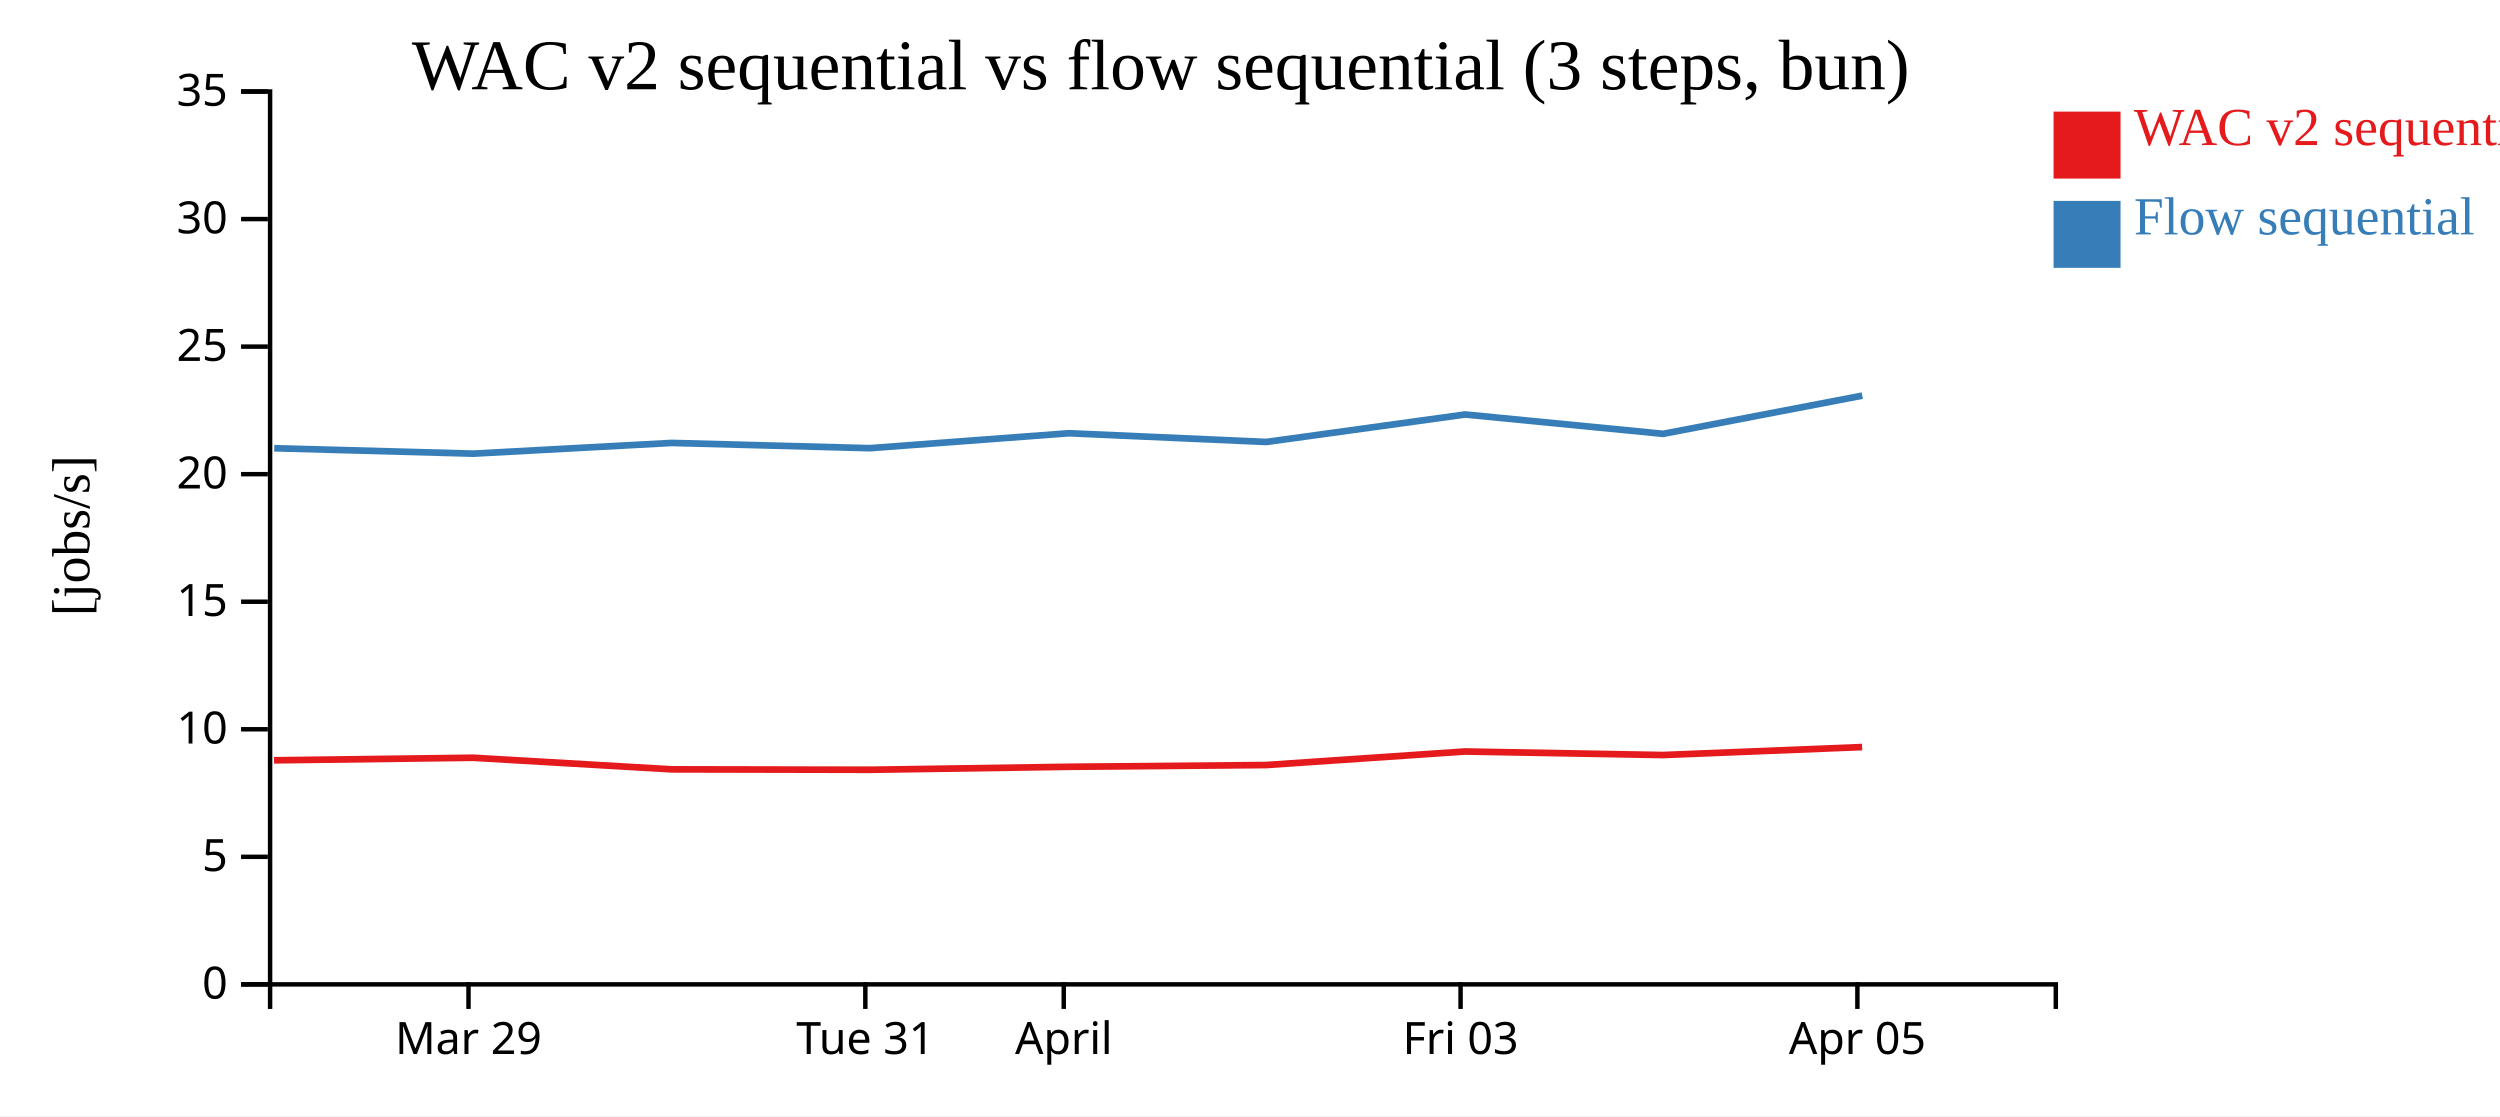
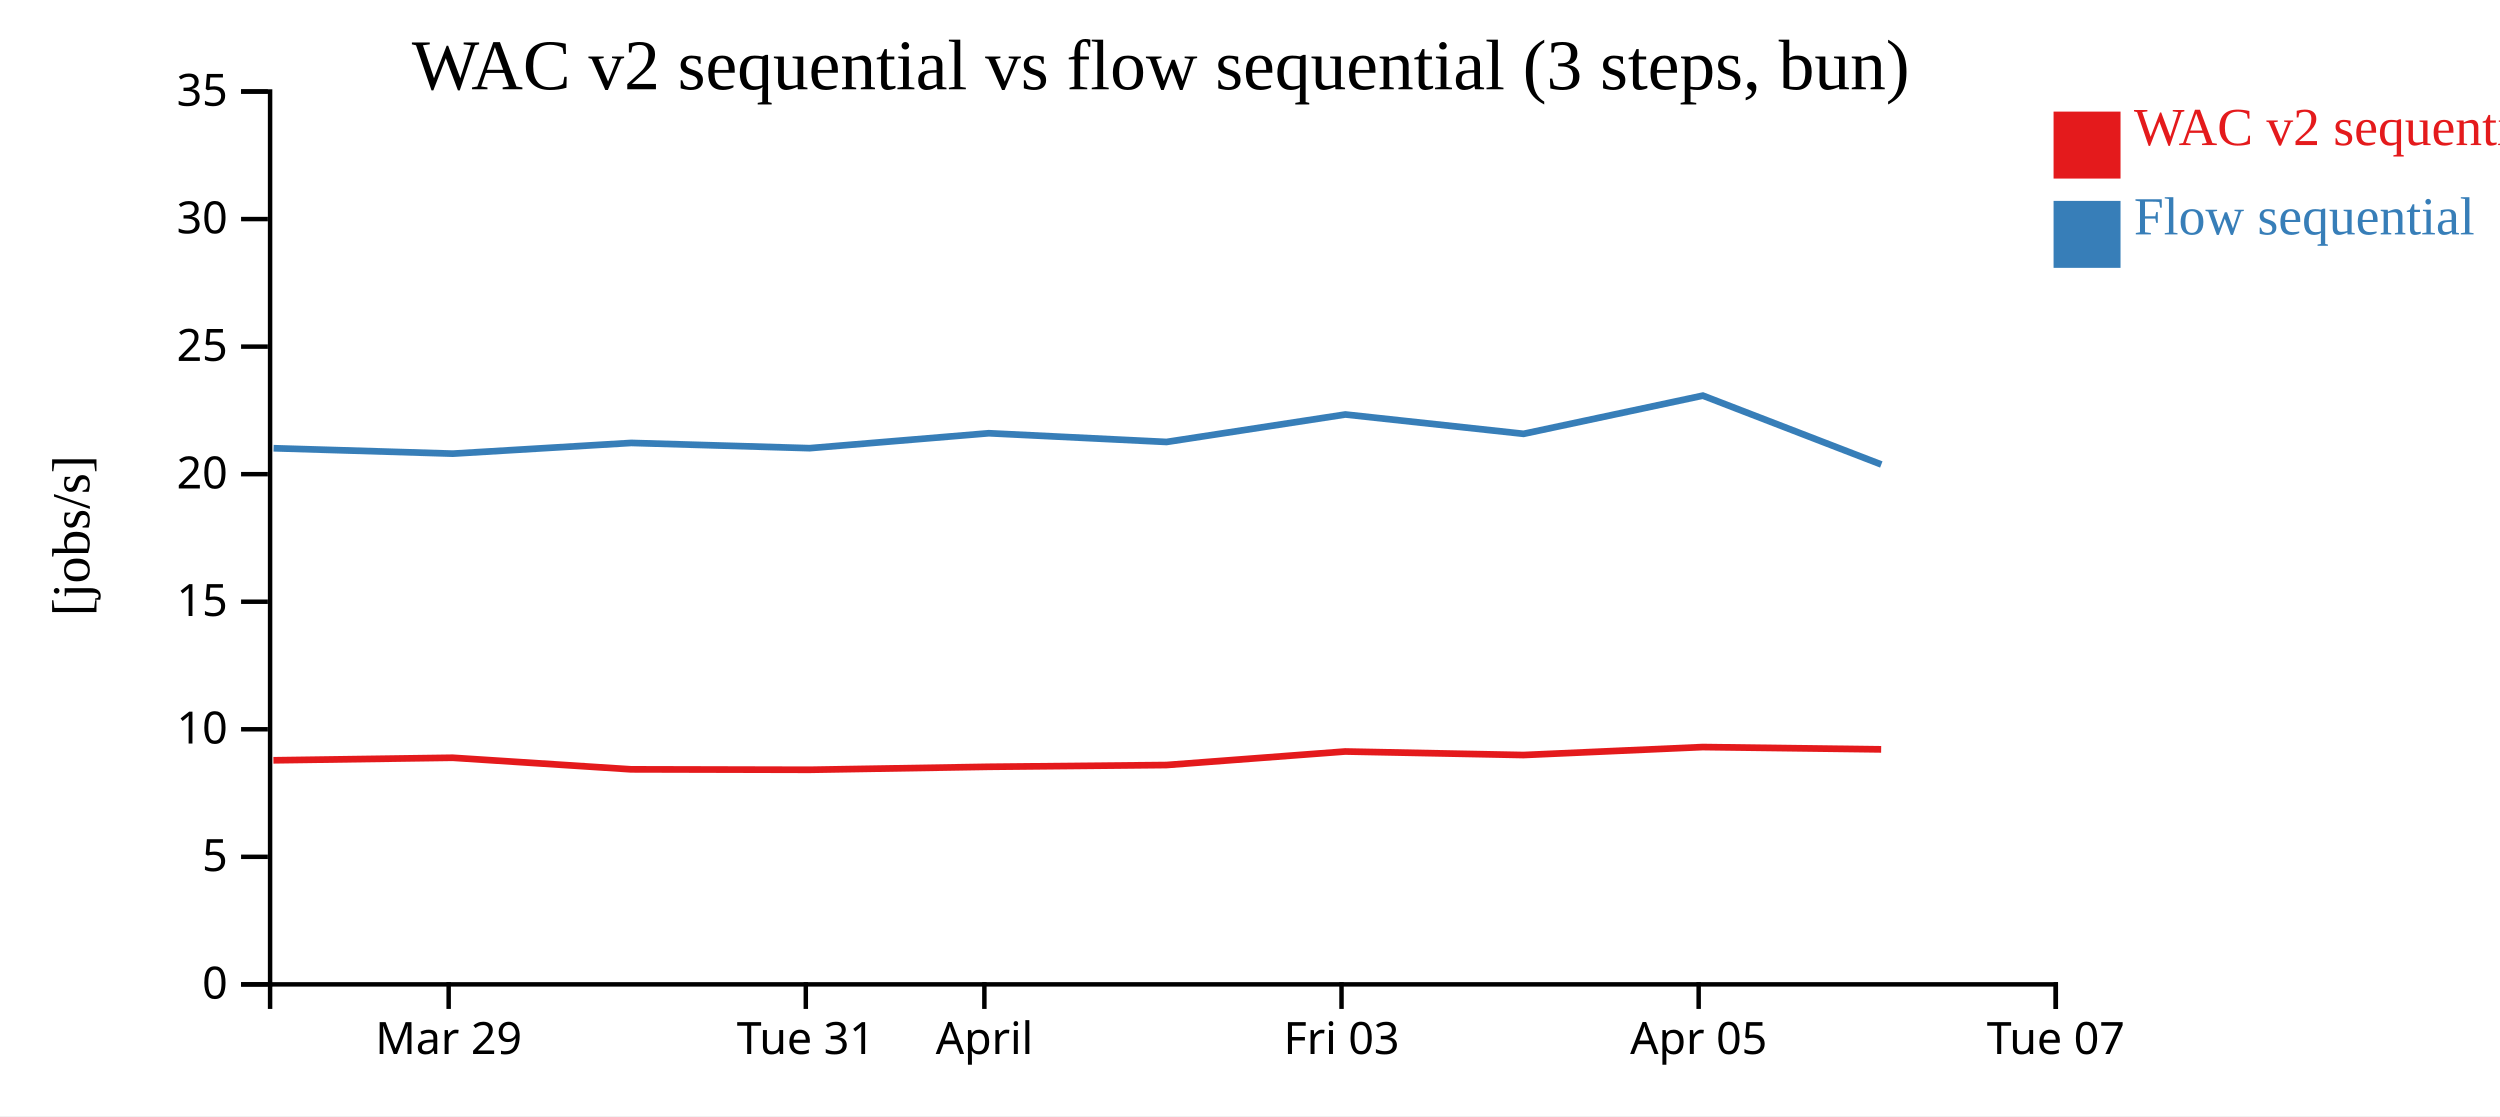
<svg xmlns="http://www.w3.org/2000/svg" width="560" height="250">
  <rect width="100%" height="100%" fill="white" />
  <g transform="translate(60,20)">
    <g transform="translate(0,200)" fill="none" font-size="10" font-family="sans-serif" text-anchor="middle">
      <path class="domain" stroke="currentColor" d="M0.5,6V0.5H400.5V6" />
-       <g class="tick" opacity="1" transform="translate(44.94444,0)">
+       <g class="tick" opacity="1" transform="translate(40.5,0)">
        <line stroke="currentColor" y2="6" />
        <text fill="currentColor" y="9" dy="0.71em">Mar 29</text>
      </g>
-       <g class="tick" opacity="1" transform="translate(133.8333,0)">
+       <g class="tick" opacity="1" transform="translate(120.5,0)">
        <line stroke="currentColor" y2="6" />
        <text fill="currentColor" y="9" dy="0.71em">Tue 31</text>
      </g>
-       <g class="tick" opacity="1" transform="translate(178.2778,0)">
+       <g class="tick" opacity="1" transform="translate(160.5,0)">
        <line stroke="currentColor" y2="6" />
        <text fill="currentColor" y="9" dy="0.71em">April</text>
      </g>
-       <g class="tick" opacity="1" transform="translate(267.1667,0)">
+       <g class="tick" opacity="1" transform="translate(240.5,0)">
        <line stroke="currentColor" y2="6" />
        <text fill="currentColor" y="9" dy="0.71em">Fri 03</text>
      </g>
-       <g class="tick" opacity="1" transform="translate(356.0556,0)">
+       <g class="tick" opacity="1" transform="translate(320.5,0)">
        <line stroke="currentColor" y2="6" />
        <text fill="currentColor" y="9" dy="0.71em">Apr 05</text>
+       </g>
+       <g class="tick" opacity="1" transform="translate(400.5,0)">
+         <line stroke="currentColor" y2="6" />
+         <text fill="currentColor" y="9" dy="0.71em">Tue 07</text>
      </g>
    </g>
    <g fill="none" font-size="10" font-family="sans-serif" text-anchor="end">
      <path class="domain" stroke="currentColor" d="M-6,200.5H0.5V0.5H-6" />
      <g class="tick" opacity="1" transform="translate(0,200.5)">
        <line stroke="currentColor" x2="-6" />
        <text fill="currentColor" x="-9" dy="0.32em">0</text>
      </g>
      <g class="tick" opacity="1" transform="translate(0,171.9286)">
        <line stroke="currentColor" x2="-6" />
        <text fill="currentColor" x="-9" dy="0.32em">5</text>
      </g>
      <g class="tick" opacity="1" transform="translate(0,143.3571)">
        <line stroke="currentColor" x2="-6" />
        <text fill="currentColor" x="-9" dy="0.32em">10</text>
      </g>
      <g class="tick" opacity="1" transform="translate(0,114.7857)">
        <line stroke="currentColor" x2="-6" />
        <text fill="currentColor" x="-9" dy="0.32em">15</text>
      </g>
      <g class="tick" opacity="1" transform="translate(0,86.21429)">
        <line stroke="currentColor" x2="-6" />
        <text fill="currentColor" x="-9" dy="0.32em">20</text>
      </g>
      <g class="tick" opacity="1" transform="translate(0,57.64286)">
        <line stroke="currentColor" x2="-6" />
        <text fill="currentColor" x="-9" dy="0.32em">25</text>
      </g>
      <g class="tick" opacity="1" transform="translate(0,29.07143)">
        <line stroke="currentColor" x2="-6" />
        <text fill="currentColor" x="-9" dy="0.32em">30</text>
      </g>
      <g class="tick" opacity="1" transform="translate(0,0.5)">
        <line stroke="currentColor" x2="-6" />
        <text fill="currentColor" x="-9" dy="0.32em">35</text>
      </g>
    </g>
    <text text-anchor="middle" style="font-size: 12px" transform="rotate(-90)" y="-40" x="-100">[jobs/s]</text>
    <text text-anchor="middle" style="font-size: 16px" y="0" x="200">WAC v2 sequential vs flow sequential (3 steps, bun)</text>
-     <path class="line" fill="none" stroke="#e41a1c" stroke-width="1.5" d="M1.386,150.308L45.981,149.736L90.412,152.333L134.803,152.431L179.403,151.762L223.627,151.368L268.136,148.336L312.49,149.129L357.116,147.341" />
-     <path class="line" fill="none" stroke="#377eb8" stroke-width="1.5" d="M1.425,80.404L46.02,81.618L90.451,79.216L134.842,80.392L179.442,77.046L223.666,78.999L268.173,72.846L312.533,77.178L357.152,68.622" />
+     <path class="line" fill="none" stroke="#e41a1c" stroke-width="1.5" d="M1.247,150.308L41.383,149.736L81.371,152.333L121.323,152.431L161.463,151.762L201.264,151.368L241.323,148.336L281.241,149.129L321.404,147.341L361.379,147.86" />
+     <path class="line" fill="none" stroke="#377eb8" stroke-width="1.5" d="M1.282,80.404L41.418,81.618L81.406,79.216L121.358,80.392L161.498,77.046L201.3,78.999L241.356,72.846L281.279,77.178L321.437,68.622L361.413,84.045" />
    <rect class="dot" x="400" y="5" width="15" height="15" style="fill: #e41a1c;" />
    <rect class="dot" x="400" y="25" width="15" height="15" style="fill: #377eb8;" />
    <text class="label" x="418" y="12.5" style="fill: #e41a1c; alignment-baseline: middle;" text-anchor="left">WAC v2 sequential</text>
    <text class="label" x="418" y="32.5" style="fill: #377eb8; alignment-baseline: middle;" text-anchor="left">Flow sequential</text>
  </g>
</svg>
